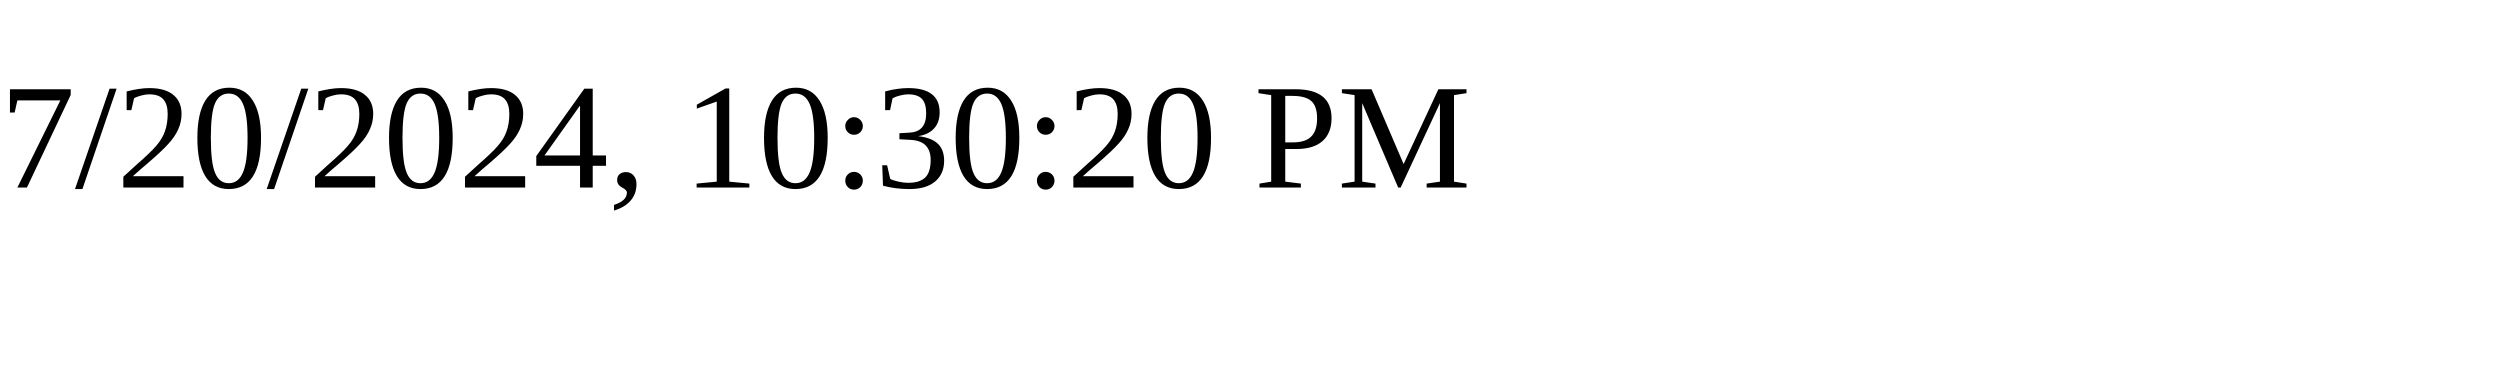
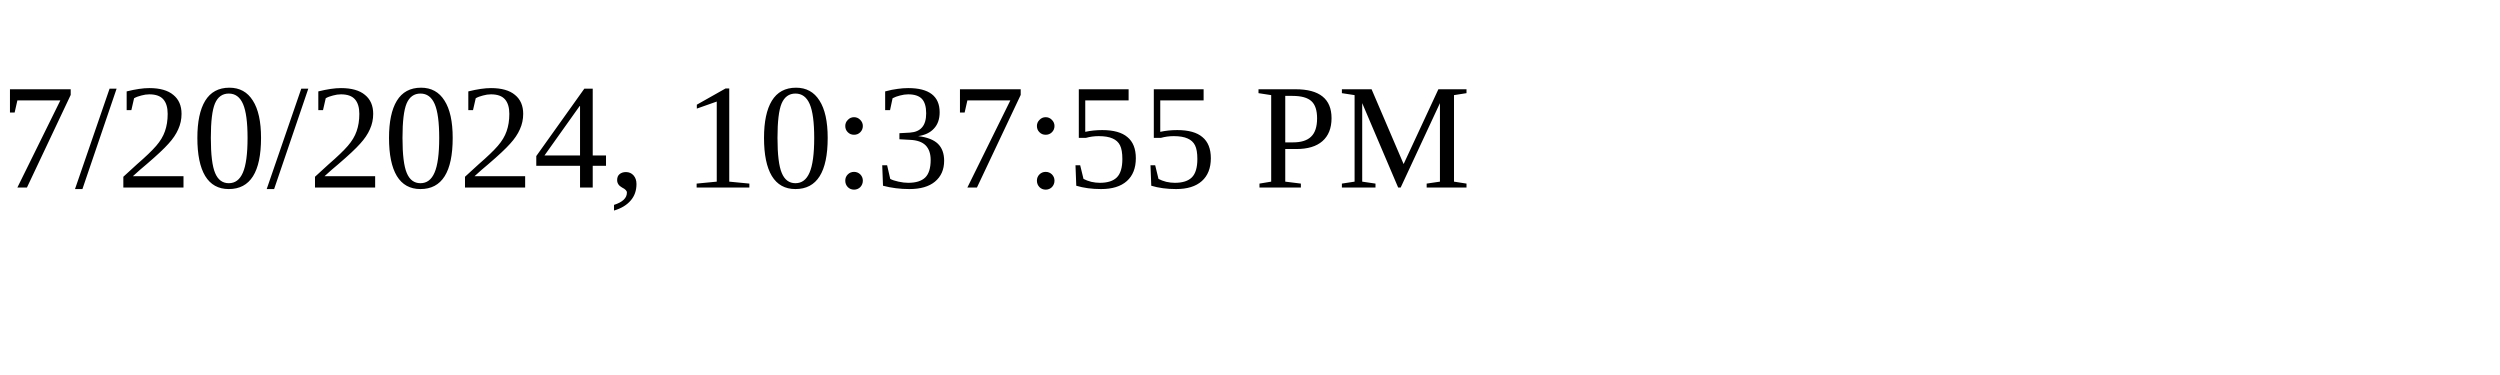
<svg xmlns="http://www.w3.org/2000/svg" height="30" width="200">
-   <text x="0" y="15">7/20/2024, 10:30:20 PM</text>
+   <text x="0" y="15">7/20/2024, 10:37:55 PM</text>
</svg>
